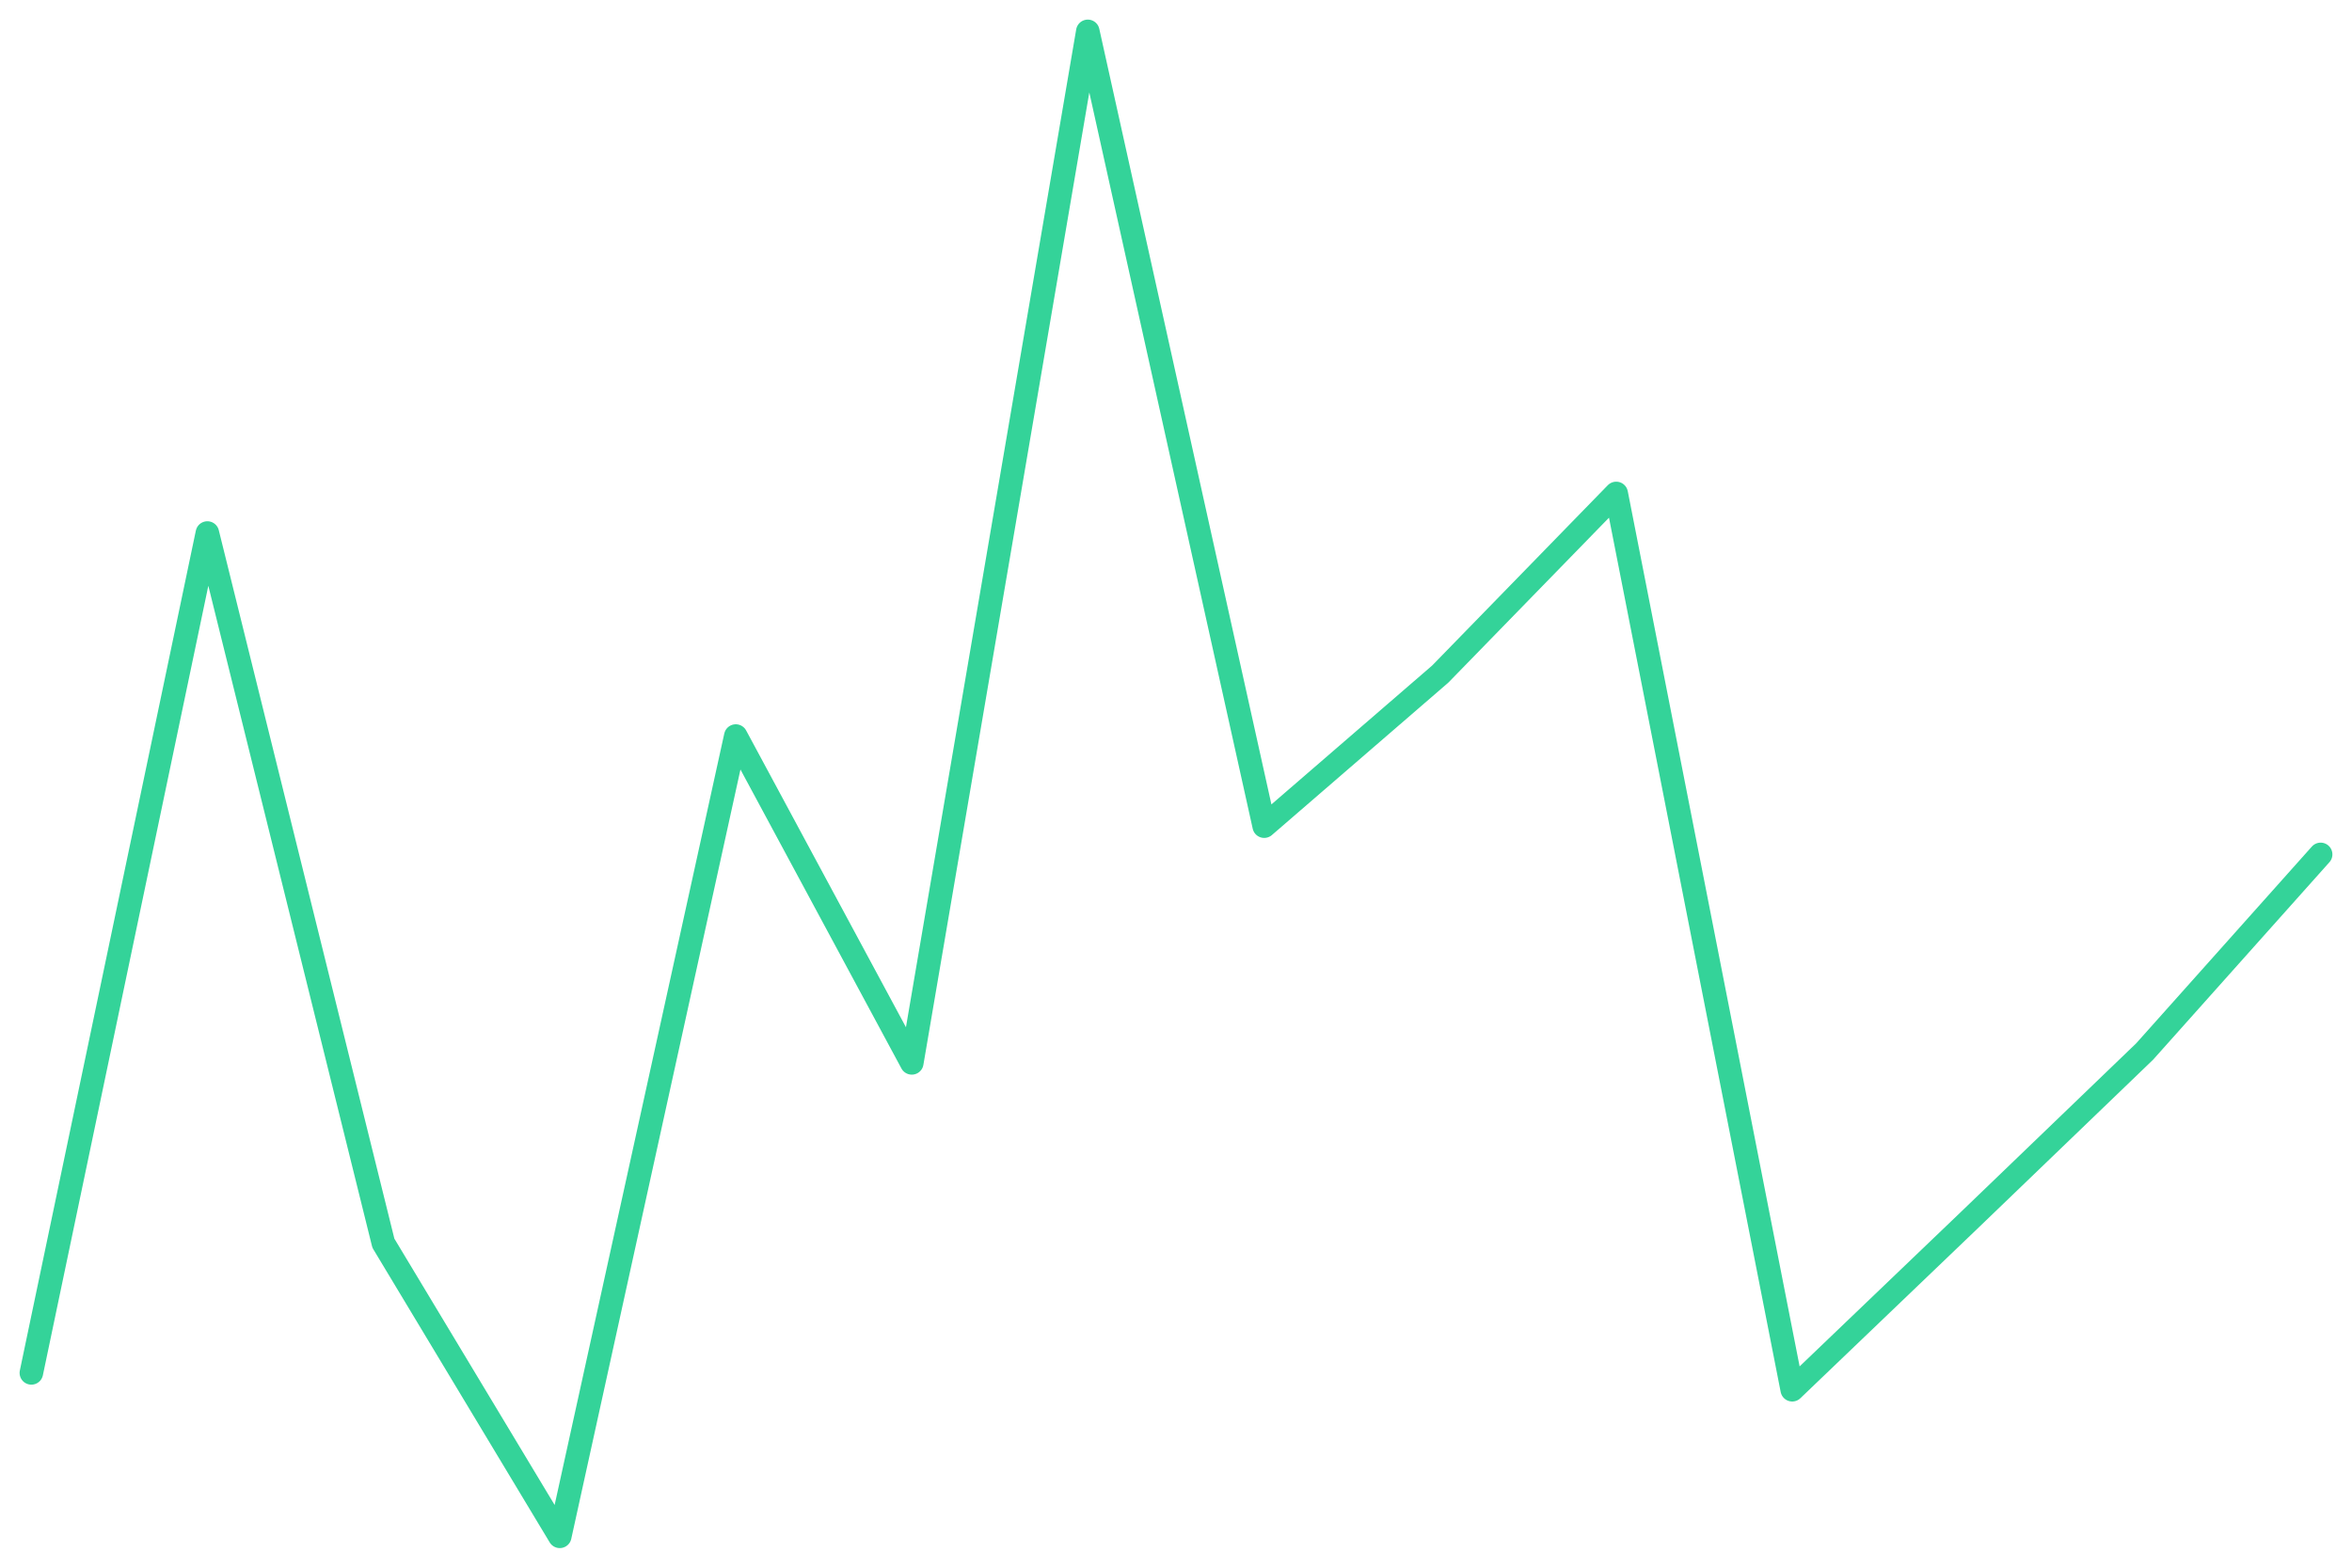
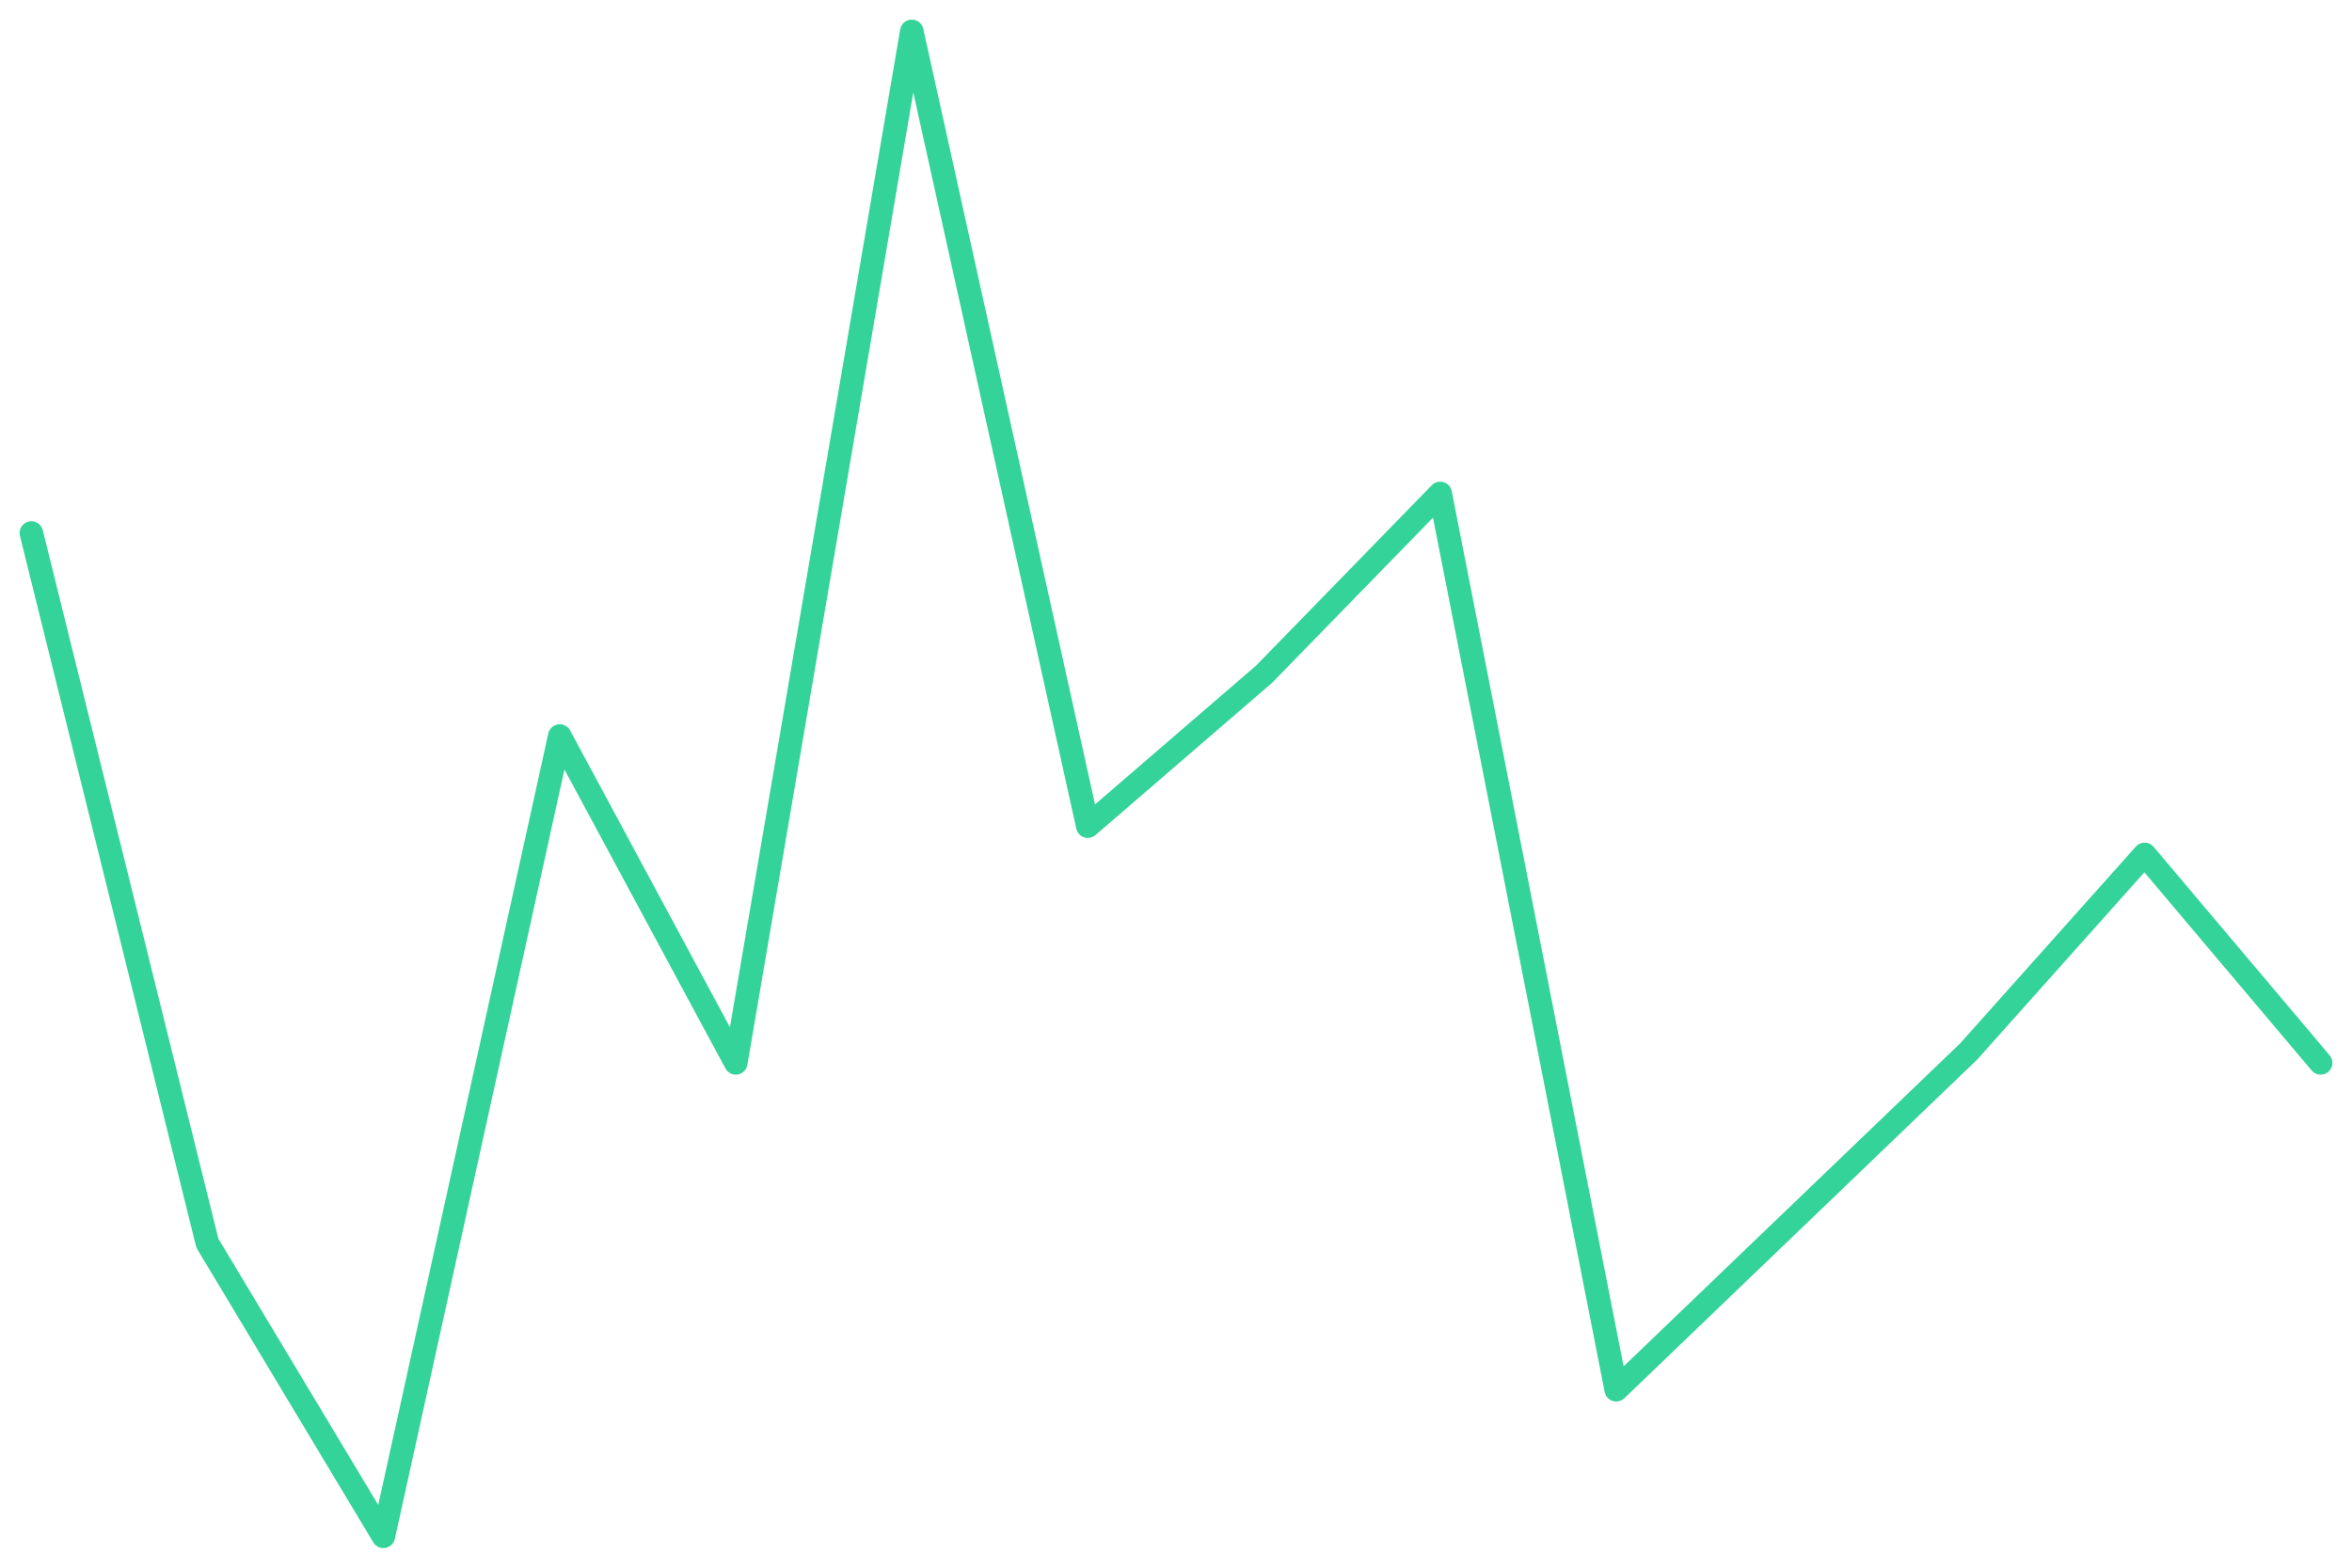
<svg xmlns="http://www.w3.org/2000/svg" viewBox="0 0 600 400" width="600" height="400">
-   <polyline fill="none" stroke="#34d399" stroke-width="6" stroke-linejoin="round" stroke-linecap="round" points="8.0,350.3 52.9,136.0 97.8,317.2 142.8,392.0 187.7,187.8 232.6,271.2 277.5,8.0 322.5,210.8 367.4,172.0 412.3,125.9 457.2,354.6 502.2,311.5 547.1,268.3 592.0,218.0" />
+   <polyline fill="none" stroke="#34d399" stroke-width="6" stroke-linejoin="round" stroke-linecap="round" points="8.0,136.0 52.9,317.2 97.8,392.0 142.8,187.8 187.7,271.2 232.6,8.0 277.5,210.8 322.5,172.0 367.4,125.9 412.3,354.6 457.2,311.5 502.2,268.3 547.1,218.0 592.0,271.2" />
</svg>
